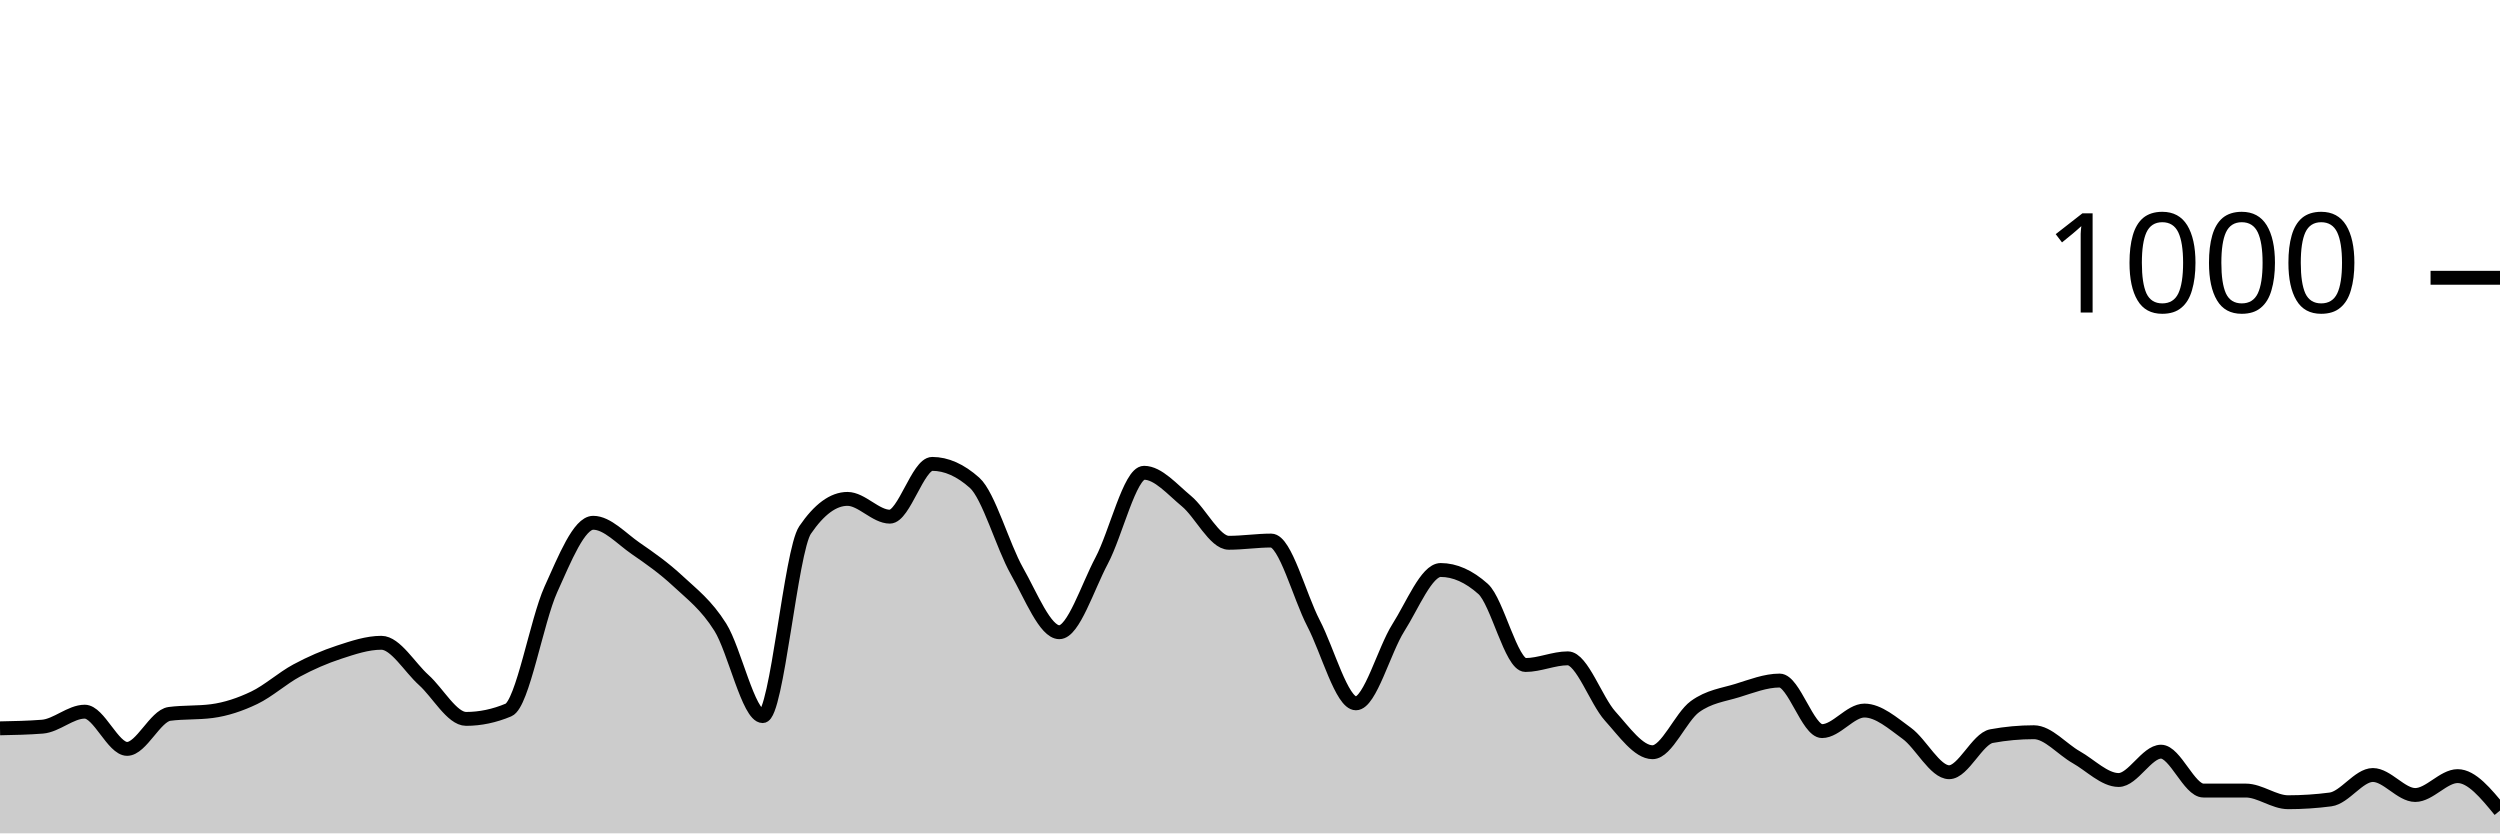
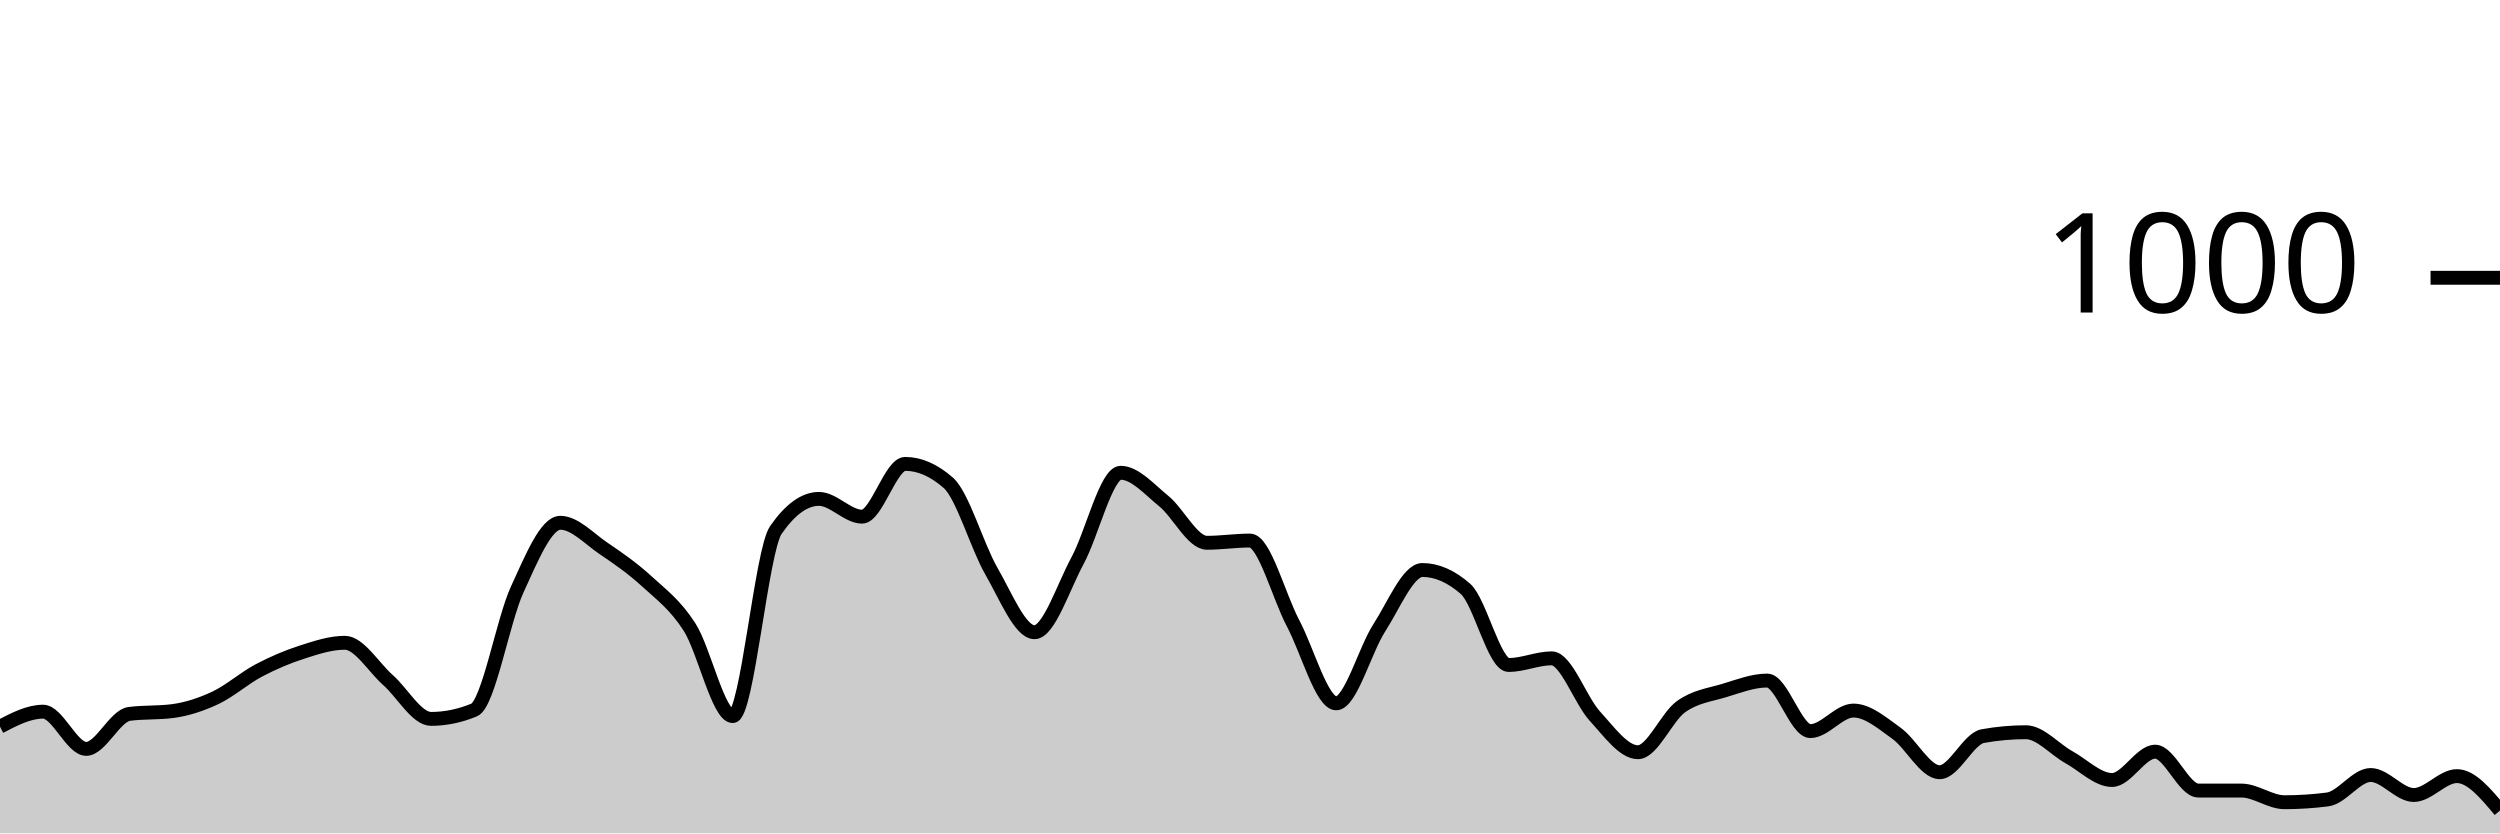
<svg xmlns="http://www.w3.org/2000/svg" viewBox="0 0 180 60">
  <g transform="translate(0,20)">
-     <path class="area" fill="rgba(0, 0, 0, 0.2)" d="M0,32.44C1.017,32.42,2.034,32.4,3.051,32.32C4.068,32.24,5.085,31.24,6.102,31.24C7.119,31.24,8.136,33.92,9.153,33.92C10.169,33.92,11.186,31.533,12.203,31.4C13.22,31.267,14.237,31.333,15.254,31.2C16.271,31.067,17.288,30.727,18.305,30.24C19.322,29.753,20.339,28.827,21.356,28.28C22.373,27.733,23.39,27.293,24.407,26.96C25.424,26.627,26.441,26.28,27.458,26.28C28.475,26.28,29.492,28.047,30.508,28.96C31.525,29.873,32.542,31.76,33.559,31.76C34.576,31.76,35.593,31.547,36.61,31.12C37.627,30.693,38.644,24.687,39.661,22.44C40.678,20.193,41.695,17.64,42.712,17.64C43.729,17.64,44.746,18.78,45.763,19.48C46.78,20.18,47.797,20.893,48.814,21.84C49.831,22.787,50.847,23.54,51.864,25.16C52.881,26.78,53.898,31.56,54.915,31.56C55.932,31.56,56.949,19.653,57.966,18.16C58.983,16.667,60,15.92,61.017,15.92C62.034,15.92,63.051,17.2,64.068,17.2C65.085,17.2,66.102,13.4,67.119,13.4C68.136,13.4,69.153,13.853,70.169,14.76C71.186,15.667,72.203,19.327,73.22,21.12C74.237,22.913,75.254,25.52,76.271,25.52C77.288,25.52,78.305,22.273,79.322,20.36C80.339,18.447,81.356,14.04,82.373,14.04C83.39,14.04,84.407,15.24,85.424,16.08C86.441,16.92,87.458,19.08,88.475,19.08C89.492,19.08,90.508,18.92,91.525,18.92C92.542,18.92,93.559,22.927,94.576,24.88C95.593,26.833,96.61,30.64,97.627,30.64C98.644,30.64,99.661,26.8,100.678,25.2C101.695,23.6,102.712,21.04,103.729,21.04C104.746,21.04,105.763,21.493,106.78,22.4C107.797,23.307,108.814,27.88,109.831,27.88C110.847,27.88,111.864,27.4,112.881,27.4C113.898,27.4,114.915,30.433,115.932,31.56C116.949,32.687,117.966,34.16,118.983,34.16C120,34.16,121.017,31.62,122.034,30.88C123.051,30.14,124.068,30.033,125.085,29.72C126.102,29.407,127.119,29,128.136,29C129.153,29,130.169,32.64,131.186,32.64C132.203,32.64,133.22,31.16,134.237,31.16C135.254,31.16,136.271,32.06,137.288,32.8C138.305,33.54,139.322,35.6,140.339,35.6C141.356,35.6,142.373,33.187,143.39,33C144.407,32.813,145.424,32.72,146.441,32.72C147.458,32.72,148.475,33.947,149.492,34.52C150.508,35.093,151.525,36.16,152.542,36.16C153.559,36.16,154.576,34.12,155.593,34.12C156.61,34.12,157.627,36.92,158.644,36.92C159.661,36.92,160.678,36.92,161.695,36.92C162.712,36.92,163.729,37.76,164.746,37.76C165.763,37.76,166.78,37.693,167.797,37.56C168.814,37.427,169.831,35.8,170.847,35.8C171.864,35.8,172.881,37.24,173.898,37.24C174.915,37.24,175.932,35.88,176.949,35.88C177.966,35.88,178.983,37.12,180,38.36L180,40C178.983,40,177.966,40,176.949,40C175.932,40,174.915,40,173.898,40C172.881,40,171.864,40,170.847,40C169.831,40,168.814,40,167.797,40C166.78,40,165.763,40,164.746,40C163.729,40,162.712,40,161.695,40C160.678,40,159.661,40,158.644,40C157.627,40,156.61,40,155.593,40C154.576,40,153.559,40,152.542,40C151.525,40,150.508,40,149.492,40C148.475,40,147.458,40,146.441,40C145.424,40,144.407,40,143.39,40C142.373,40,141.356,40,140.339,40C139.322,40,138.305,40,137.288,40C136.271,40,135.254,40,134.237,40C133.22,40,132.203,40,131.186,40C130.169,40,129.153,40,128.136,40C127.119,40,126.102,40,125.085,40C124.068,40,123.051,40,122.034,40C121.017,40,120,40,118.983,40C117.966,40,116.949,40,115.932,40C114.915,40,113.898,40,112.881,40C111.864,40,110.847,40,109.831,40C108.814,40,107.797,40,106.78,40C105.763,40,104.746,40,103.729,40C102.712,40,101.695,40,100.678,40C99.661,40,98.644,40,97.627,40C96.61,40,95.593,40,94.576,40C93.559,40,92.542,40,91.525,40C90.508,40,89.492,40,88.475,40C87.458,40,86.441,40,85.424,40C84.407,40,83.39,40,82.373,40C81.356,40,80.339,40,79.322,40C78.305,40,77.288,40,76.271,40C75.254,40,74.237,40,73.22,40C72.203,40,71.186,40,70.169,40C69.153,40,68.136,40,67.119,40C66.102,40,65.085,40,64.068,40C63.051,40,62.034,40,61.017,40C60,40,58.983,40,57.966,40C56.949,40,55.932,40,54.915,40C53.898,40,52.881,40,51.864,40C50.847,40,49.831,40,48.814,40C47.797,40,46.78,40,45.763,40C44.746,40,43.729,40,42.712,40C41.695,40,40.678,40,39.661,40C38.644,40,37.627,40,36.61,40C35.593,40,34.576,40,33.559,40C32.542,40,31.525,40,30.508,40C29.492,40,28.475,40,27.458,40C26.441,40,25.424,40,24.407,40C23.39,40,22.373,40,21.356,40C20.339,40,19.322,40,18.305,40C17.288,40,16.271,40,15.254,40C14.237,40,13.22,40,12.203,40C11.186,40,10.169,40,9.153,40C8.136,40,7.119,40,6.102,40C5.085,40,4.068,40,3.051,40C2.034,40,1.017,40,0,40Z" />
-     <path class="line" stroke="black" fill="none" d="M0,32.44C1.017,32.42,2.034,32.4,3.051,32.32C4.068,32.24,5.085,31.24,6.102,31.24C7.119,31.24,8.136,33.92,9.153,33.92C10.169,33.92,11.186,31.533,12.203,31.4C13.22,31.267,14.237,31.333,15.254,31.2C16.271,31.067,17.288,30.727,18.305,30.24C19.322,29.753,20.339,28.827,21.356,28.28C22.373,27.733,23.39,27.293,24.407,26.96C25.424,26.627,26.441,26.28,27.458,26.28C28.475,26.28,29.492,28.047,30.508,28.96C31.525,29.873,32.542,31.76,33.559,31.76C34.576,31.76,35.593,31.547,36.61,31.12C37.627,30.693,38.644,24.687,39.661,22.44C40.678,20.193,41.695,17.64,42.712,17.64C43.729,17.64,44.746,18.78,45.763,19.48C46.78,20.18,47.797,20.893,48.814,21.84C49.831,22.787,50.847,23.54,51.864,25.16C52.881,26.78,53.898,31.56,54.915,31.56C55.932,31.56,56.949,19.653,57.966,18.16C58.983,16.667,60,15.92,61.017,15.92C62.034,15.92,63.051,17.2,64.068,17.2C65.085,17.2,66.102,13.4,67.119,13.4C68.136,13.4,69.153,13.853,70.169,14.76C71.186,15.667,72.203,19.327,73.22,21.12C74.237,22.913,75.254,25.52,76.271,25.52C77.288,25.52,78.305,22.273,79.322,20.36C80.339,18.447,81.356,14.04,82.373,14.04C83.39,14.04,84.407,15.24,85.424,16.08C86.441,16.92,87.458,19.08,88.475,19.08C89.492,19.08,90.508,18.92,91.525,18.92C92.542,18.92,93.559,22.927,94.576,24.88C95.593,26.833,96.61,30.64,97.627,30.64C98.644,30.64,99.661,26.8,100.678,25.2C101.695,23.6,102.712,21.04,103.729,21.04C104.746,21.04,105.763,21.493,106.78,22.4C107.797,23.307,108.814,27.88,109.831,27.88C110.847,27.88,111.864,27.4,112.881,27.4C113.898,27.4,114.915,30.433,115.932,31.56C116.949,32.687,117.966,34.16,118.983,34.16C120,34.16,121.017,31.62,122.034,30.88C123.051,30.14,124.068,30.033,125.085,29.72C126.102,29.407,127.119,29,128.136,29C129.153,29,130.169,32.64,131.186,32.64C132.203,32.64,133.22,31.16,134.237,31.16C135.254,31.16,136.271,32.06,137.288,32.8C138.305,33.54,139.322,35.6,140.339,35.6C141.356,35.6,142.373,33.187,143.39,33C144.407,32.813,145.424,32.72,146.441,32.72C147.458,32.72,148.475,33.947,149.492,34.52C150.508,35.093,151.525,36.16,152.542,36.16C153.559,36.16,154.576,34.12,155.593,34.12C156.61,34.12,157.627,36.92,158.644,36.92C159.661,36.92,160.678,36.92,161.695,36.92C162.712,36.92,163.729,37.76,164.746,37.76C165.763,37.76,166.78,37.693,167.797,37.56C168.814,37.427,169.831,35.8,170.847,35.8C171.864,35.8,172.881,37.24,173.898,37.24C174.915,37.24,175.932,35.88,176.949,35.88C177.966,35.88,178.983,37.12,180,38.36" />
+     <path class="area" fill="rgba(0, 0, 0, 0.2)" d="M0,32.32C1.034,31.78,2.069,31.24,3.103,31.24C4.138,31.24,5.172,33.92,6.207,33.92C7.241,33.92,8.276,31.533,9.31,31.4C10.345,31.267,11.379,31.333,12.414,31.2C13.448,31.067,14.483,30.727,15.517,30.24C16.552,29.753,17.586,28.827,18.621,28.28C19.655,27.733,20.69,27.293,21.724,26.96C22.759,26.627,23.793,26.28,24.828,26.28C25.862,26.28,26.897,28.047,27.931,28.96C28.966,29.873,30,31.76,31.034,31.76C32.069,31.76,33.103,31.547,34.138,31.12C35.172,30.693,36.207,24.687,37.241,22.44C38.276,20.193,39.31,17.64,40.345,17.64C41.379,17.64,42.414,18.78,43.448,19.48C44.483,20.18,45.517,20.893,46.552,21.84C47.586,22.787,48.621,23.54,49.655,25.16C50.69,26.78,51.724,31.56,52.759,31.56C53.793,31.56,54.828,19.653,55.862,18.16C56.897,16.667,57.931,15.92,58.966,15.92C60,15.92,61.034,17.2,62.069,17.2C63.103,17.2,64.138,13.4,65.172,13.4C66.207,13.4,67.241,13.853,68.276,14.76C69.31,15.667,70.345,19.327,71.379,21.12C72.414,22.913,73.448,25.52,74.483,25.52C75.517,25.52,76.552,22.273,77.586,20.36C78.621,18.447,79.655,14.04,80.69,14.04C81.724,14.04,82.759,15.24,83.793,16.08C84.828,16.92,85.862,19.08,86.897,19.08C87.931,19.08,88.966,18.92,90,18.92C91.034,18.92,92.069,22.927,93.103,24.88C94.138,26.833,95.172,30.64,96.207,30.64C97.241,30.64,98.276,26.8,99.31,25.2C100.345,23.6,101.379,21.04,102.414,21.04C103.448,21.04,104.483,21.493,105.517,22.4C106.552,23.307,107.586,27.88,108.621,27.88C109.655,27.88,110.69,27.4,111.724,27.4C112.759,27.4,113.793,30.433,114.828,31.56C115.862,32.687,116.897,34.16,117.931,34.16C118.966,34.16,120,31.62,121.034,30.88C122.069,30.14,123.103,30.033,124.138,29.72C125.172,29.407,126.207,29,127.241,29C128.276,29,129.31,32.64,130.345,32.64C131.379,32.64,132.414,31.16,133.448,31.16C134.483,31.16,135.517,32.06,136.552,32.8C137.586,33.54,138.621,35.6,139.655,35.6C140.69,35.6,141.724,33.187,142.759,33C143.793,32.813,144.828,32.72,145.862,32.72C146.897,32.72,147.931,33.947,148.966,34.52C150,35.093,151.034,36.16,152.069,36.16C153.103,36.16,154.138,34.12,155.172,34.12C156.207,34.12,157.241,36.92,158.276,36.92C159.31,36.92,160.345,36.92,161.379,36.92C162.414,36.92,163.448,37.76,164.483,37.76C165.517,37.76,166.552,37.693,167.586,37.56C168.621,37.427,169.655,35.8,170.69,35.8C171.724,35.8,172.759,37.24,173.793,37.24C174.828,37.24,175.862,35.88,176.897,35.88C177.931,35.88,178.966,37.12,180,38.36L180,40C178.966,40,177.931,40,176.897,40C175.862,40,174.828,40,173.793,40C172.759,40,171.724,40,170.69,40C169.655,40,168.621,40,167.586,40C166.552,40,165.517,40,164.483,40C163.448,40,162.414,40,161.379,40C160.345,40,159.31,40,158.276,40C157.241,40,156.207,40,155.172,40C154.138,40,153.103,40,152.069,40C151.034,40,150,40,148.966,40C147.931,40,146.897,40,145.862,40C144.828,40,143.793,40,142.759,40C141.724,40,140.69,40,139.655,40C138.621,40,137.586,40,136.552,40C135.517,40,134.483,40,133.448,40C132.414,40,131.379,40,130.345,40C129.31,40,128.276,40,127.241,40C126.207,40,125.172,40,124.138,40C123.103,40,122.069,40,121.034,40C120,40,118.966,40,117.931,40C116.897,40,115.862,40,114.828,40C113.793,40,112.759,40,111.724,40C110.69,40,109.655,40,108.621,40C107.586,40,106.552,40,105.517,40C104.483,40,103.448,40,102.414,40C101.379,40,100.345,40,99.31,40C98.276,40,97.241,40,96.207,40C95.172,40,94.138,40,93.103,40C92.069,40,91.034,40,90,40C88.966,40,87.931,40,86.897,40C85.862,40,84.828,40,83.793,40C82.759,40,81.724,40,80.69,40C79.655,40,78.621,40,77.586,40C76.552,40,75.517,40,74.483,40C73.448,40,72.414,40,71.379,40C70.345,40,69.31,40,68.276,40C67.241,40,66.207,40,65.172,40C64.138,40,63.103,40,62.069,40C61.034,40,60,40,58.966,40C57.931,40,56.897,40,55.862,40C54.828,40,53.793,40,52.759,40C51.724,40,50.69,40,49.655,40C48.621,40,47.586,40,46.552,40C45.517,40,44.483,40,43.448,40C42.414,40,41.379,40,40.345,40C39.31,40,38.276,40,37.241,40C36.207,40,35.172,40,34.138,40C33.103,40,32.069,40,31.034,40C30,40,28.966,40,27.931,40C26.897,40,25.862,40,24.828,40C23.793,40,22.759,40,21.724,40C20.69,40,19.655,40,18.621,40C17.586,40,16.552,40,15.517,40C14.483,40,13.448,40,12.414,40C11.379,40,10.345,40,9.31,40C8.276,40,7.241,40,6.207,40C5.172,40,4.138,40,3.103,40C2.069,40,1.034,40,0,40Z" />
+     <path class="line" stroke="black" fill="none" d="M0,32.32C1.034,31.78,2.069,31.24,3.103,31.24C4.138,31.24,5.172,33.92,6.207,33.92C7.241,33.92,8.276,31.533,9.31,31.4C10.345,31.267,11.379,31.333,12.414,31.2C13.448,31.067,14.483,30.727,15.517,30.24C16.552,29.753,17.586,28.827,18.621,28.28C19.655,27.733,20.69,27.293,21.724,26.96C22.759,26.627,23.793,26.28,24.828,26.28C25.862,26.28,26.897,28.047,27.931,28.96C28.966,29.873,30,31.76,31.034,31.76C32.069,31.76,33.103,31.547,34.138,31.12C35.172,30.693,36.207,24.687,37.241,22.44C38.276,20.193,39.31,17.64,40.345,17.64C41.379,17.64,42.414,18.78,43.448,19.48C44.483,20.18,45.517,20.893,46.552,21.84C47.586,22.787,48.621,23.54,49.655,25.16C50.69,26.78,51.724,31.56,52.759,31.56C53.793,31.56,54.828,19.653,55.862,18.16C56.897,16.667,57.931,15.92,58.966,15.92C60,15.92,61.034,17.2,62.069,17.2C63.103,17.2,64.138,13.4,65.172,13.4C66.207,13.4,67.241,13.853,68.276,14.76C69.31,15.667,70.345,19.327,71.379,21.12C72.414,22.913,73.448,25.52,74.483,25.52C75.517,25.52,76.552,22.273,77.586,20.36C78.621,18.447,79.655,14.04,80.69,14.04C81.724,14.04,82.759,15.24,83.793,16.08C84.828,16.92,85.862,19.08,86.897,19.08C87.931,19.08,88.966,18.92,90,18.92C91.034,18.92,92.069,22.927,93.103,24.88C94.138,26.833,95.172,30.64,96.207,30.64C97.241,30.64,98.276,26.8,99.31,25.2C100.345,23.6,101.379,21.04,102.414,21.04C103.448,21.04,104.483,21.493,105.517,22.4C106.552,23.307,107.586,27.88,108.621,27.88C109.655,27.88,110.69,27.4,111.724,27.4C112.759,27.4,113.793,30.433,114.828,31.56C115.862,32.687,116.897,34.16,117.931,34.16C118.966,34.16,120,31.62,121.034,30.88C122.069,30.14,123.103,30.033,124.138,29.72C125.172,29.407,126.207,29,127.241,29C128.276,29,129.31,32.64,130.345,32.64C131.379,32.64,132.414,31.16,133.448,31.16C134.483,31.16,135.517,32.06,136.552,32.8C137.586,33.54,138.621,35.6,139.655,35.6C140.69,35.6,141.724,33.187,142.759,33C143.793,32.813,144.828,32.72,145.862,32.72C146.897,32.72,147.931,33.947,148.966,34.52C150,35.093,151.034,36.16,152.069,36.16C153.103,36.16,154.138,34.12,155.172,34.12C156.207,34.12,157.241,36.92,158.276,36.92C159.31,36.92,160.345,36.92,161.379,36.92C162.414,36.92,163.448,37.76,164.483,37.76C165.517,37.76,166.552,37.693,167.586,37.56C168.621,37.427,169.655,35.8,170.69,35.8C171.724,35.8,172.759,37.24,173.793,37.24C174.828,37.24,175.862,35.88,176.897,35.88C177.931,35.88,178.966,37.12,180,38.36" />
    <path class="axis-ceiling" stroke-width="1" stroke="black" fill="none" d="M175,0L180,0" />
    <text class="axis-ceiling-label" font-family="sans-serif" text-anchor="end" font-size="10px" x="170" y="2.5">1000</text>
  </g>
</svg>
